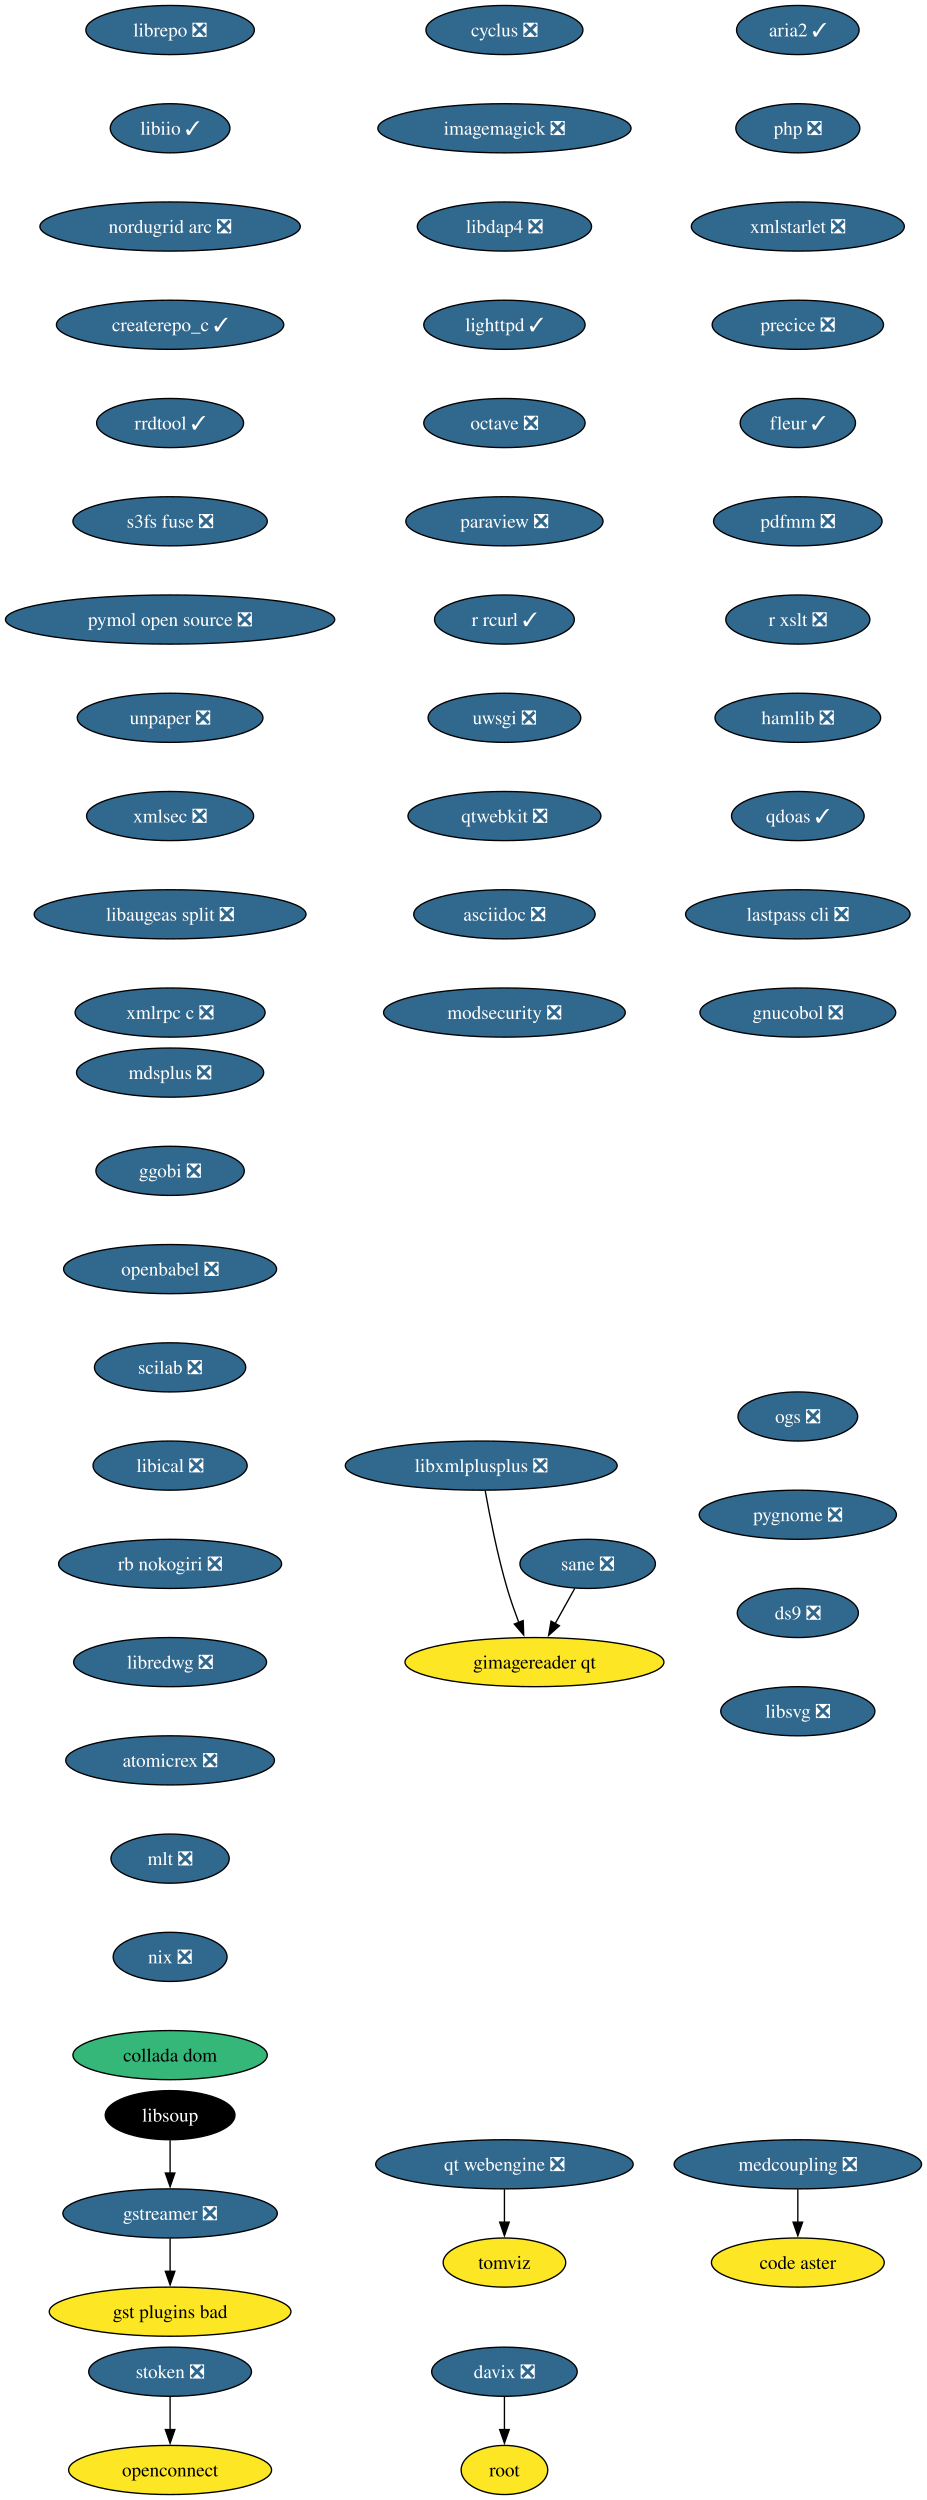
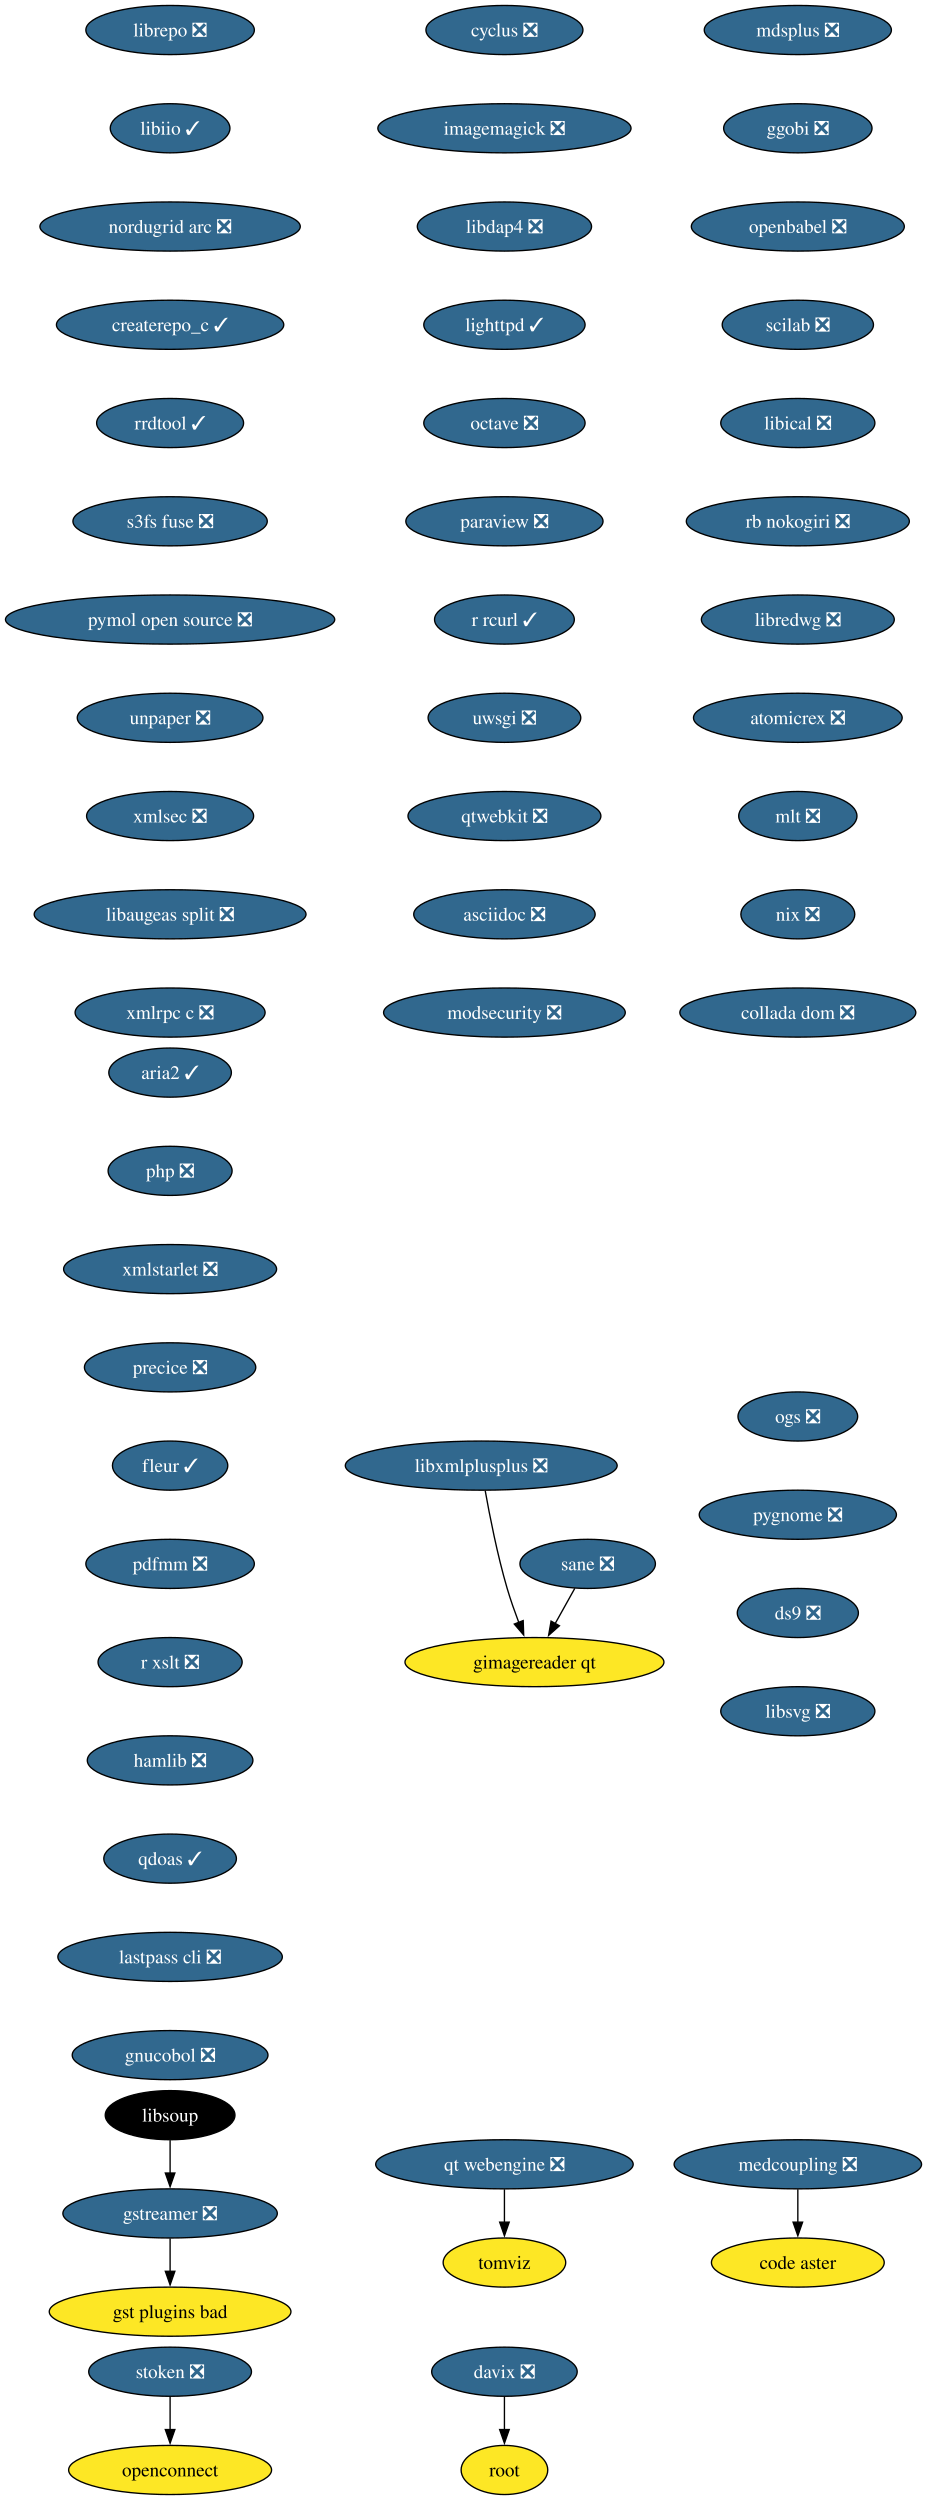
<svg xmlns="http://www.w3.org/2000/svg" xmlns:xlink="http://www.w3.org/1999/xlink" width="679pt" height="1832pt" viewBox="0.00 0.00 679.00 1832.00">
  <g id="graph0" class="graph" transform="scale(1 1) rotate(0) translate(4 1828)">
    <polygon fill="white" stroke="none" points="-4,4 -4,-1828 675.32,-1828 675.32,4 -4,4" />
    <g id="node1" class="node">
      <g id="a_node1">
        <a xlink:href="https://github.com/conda-forge/cyclus-feedstock/pull/109" xlink:title="cyclus ❎">
          <ellipse fill="#31688e" stroke="black" cx="365.65" cy="-1806" rx="57.52" ry="18" />
          <text xml:space="preserve" text-anchor="middle" x="365.65" y="-1801.33" font-family="Times,serif" font-size="14.00" fill="white">cyclus ❎</text>
        </a>
      </g>
    </g>
    <g id="node2" class="node">
      <g id="a_node2">
        <a xlink:href="https://github.com/conda-forge/imagemagick-feedstock/pull/351" xlink:title="imagemagick ❎">
          <ellipse fill="#31688e" stroke="black" cx="365.65" cy="-1734" rx="92.77" ry="18" />
          <text xml:space="preserve" text-anchor="middle" x="365.65" y="-1729.33" font-family="Times,serif" font-size="14.00" fill="white">imagemagick ❎</text>
        </a>
      </g>
    </g>
    <g id="node5" class="node">
      <g id="a_node5">
        <a xlink:href="https://github.com/conda-forge/libdap4-feedstock/pull/47" xlink:title="libdap4 ❎">
          <ellipse fill="#31688e" stroke="black" cx="365.65" cy="-1662" rx="63.84" ry="18" />
          <text xml:space="preserve" text-anchor="middle" x="365.65" y="-1657.33" font-family="Times,serif" font-size="14.00" fill="white">libdap4 ❎</text>
        </a>
      </g>
    </g>
    <g id="node3" class="node">
      <g id="a_node3">
        <a xlink:href="https://github.com/conda-forge/gstreamer-feedstock/pull/160" xlink:title="gstreamer ❎">
          <ellipse fill="#31688e" stroke="black" cx="120.65" cy="-206" rx="78.57" ry="18" />
          <text xml:space="preserve" text-anchor="middle" x="120.65" y="-201.33" font-family="Times,serif" font-size="14.00" fill="white">gstreamer ❎</text>
        </a>
      </g>
    </g>
    <g id="node4" class="node">
      <g id="a_node4">
        <a xlink:href="https://github.com/conda-forge/gst-plugins-bad-feedstock" xlink:title="gst plugins bad">
          <ellipse fill="#fde725" stroke="black" cx="120.65" cy="-134" rx="88.56" ry="18" />
          <text xml:space="preserve" text-anchor="middle" x="120.65" y="-129.32" font-family="Times,serif" font-size="14.00">gst plugins bad</text>
        </a>
      </g>
    </g>
    <g id="edge2" class="edge">
      <path fill="none" stroke="black" d="M120.65,-187.7C120.65,-180.41 120.65,-171.73 120.65,-163.54" />
      <polygon fill="black" stroke="black" points="124.15,-163.62 120.65,-153.62 117.15,-163.62 124.15,-163.62" />
    </g>
    <g id="node6" class="node">
      <g id="a_node6">
        <a xlink:href="https://github.com/conda-forge/lighttpd-feedstock/pull/47" xlink:title="lighttpd ✓">
          <ellipse fill="#31688e" stroke="black" cx="365.65" cy="-1590" rx="59.1" ry="18" />
          <text xml:space="preserve" text-anchor="middle" x="365.65" y="-1585.33" font-family="Times,serif" font-size="14.00" fill="white">lighttpd ✓</text>
        </a>
      </g>
    </g>
    <g id="node7" class="node">
      <g id="a_node7">
        <a xlink:href="https://github.com/conda-forge/octave-feedstock/pull/145" xlink:title="octave ❎">
          <ellipse fill="#31688e" stroke="black" cx="365.65" cy="-1518" rx="59.1" ry="18" />
          <text xml:space="preserve" text-anchor="middle" x="365.65" y="-1513.33" font-family="Times,serif" font-size="14.00" fill="white">octave ❎</text>
        </a>
      </g>
    </g>
    <g id="node8" class="node">
      <g id="a_node8">
        <a xlink:href="https://github.com/conda-forge/paraview-feedstock/pull/306" xlink:title="paraview ❎">
          <ellipse fill="#31688e" stroke="black" cx="365.65" cy="-1446" rx="72.25" ry="18" />
          <text xml:space="preserve" text-anchor="middle" x="365.65" y="-1441.33" font-family="Times,serif" font-size="14.00" fill="white">paraview ❎</text>
        </a>
      </g>
    </g>
    <g id="node9" class="node">
      <g id="a_node9">
        <a xlink:href="https://github.com/conda-forge/r-rcurl-feedstock/pull/36" xlink:title="r rcurl ✓">
          <ellipse fill="#31688e" stroke="black" cx="365.65" cy="-1374" rx="51.21" ry="18" />
          <text xml:space="preserve" text-anchor="middle" x="365.65" y="-1369.33" font-family="Times,serif" font-size="14.00" fill="white">r rcurl ✓</text>
        </a>
      </g>
    </g>
    <g id="node10" class="node">
      <g id="a_node10">
        <a xlink:href="https://github.com/conda-forge/uwsgi-feedstock/pull/101" xlink:title="uwsgi ❎">
          <ellipse fill="#31688e" stroke="black" cx="365.65" cy="-1302" rx="55.94" ry="18" />
          <text xml:space="preserve" text-anchor="middle" x="365.65" y="-1297.33" font-family="Times,serif" font-size="14.00" fill="white">uwsgi ❎</text>
        </a>
      </g>
    </g>
    <g id="node11" class="node">
      <g id="a_node11">
        <a xlink:href="https://github.com/conda-forge/qtwebkit-feedstock/pull/40" xlink:title="qtwebkit ❎">
          <ellipse fill="#31688e" stroke="black" cx="365.65" cy="-1230" rx="70.68" ry="18" />
          <text xml:space="preserve" text-anchor="middle" x="365.65" y="-1225.33" font-family="Times,serif" font-size="14.00" fill="white">qtwebkit ❎</text>
        </a>
      </g>
    </g>
    <g id="node12" class="node">
      <g id="a_node12">
        <a xlink:href="https://github.com/conda-forge/asciidoc-feedstock/pull/27" xlink:title="asciidoc ❎">
          <ellipse fill="#31688e" stroke="black" cx="365.65" cy="-1158" rx="66.47" ry="18" />
          <text xml:space="preserve" text-anchor="middle" x="365.65" y="-1153.33" font-family="Times,serif" font-size="14.00" fill="white">asciidoc ❎</text>
        </a>
      </g>
    </g>
    <g id="node13" class="node">
      <g id="a_node13">
        <a xlink:href="https://github.com/conda-forge/modsecurity-feedstock/pull/14" xlink:title="modsecurity ❎">
          <ellipse fill="#31688e" stroke="black" cx="365.65" cy="-1086" rx="88.56" ry="18" />
          <text xml:space="preserve" text-anchor="middle" x="365.65" y="-1081.33" font-family="Times,serif" font-size="14.00" fill="white">modsecurity ❎</text>
        </a>
      </g>
    </g>
    <g id="node14" class="node">
      <g id="a_node14">
        <a xlink:href="https://github.com/conda-forge/mdsplus-feedstock/pull/77" xlink:title="mdsplus ❎">
-           <ellipse fill="#31688e" stroke="black" cx="120.65" cy="-1042" rx="68.57" ry="18" />
-           <text xml:space="preserve" text-anchor="middle" x="120.65" y="-1037.33" font-family="Times,serif" font-size="14.00" fill="white">mdsplus ❎</text>
+           <ellipse fill="#31688e" stroke="black" cx="580.65" cy="-1806" rx="68.57" ry="18" />
+           <text xml:space="preserve" text-anchor="middle" x="580.65" y="-1801.33" font-family="Times,serif" font-size="14.00" fill="white">mdsplus ❎</text>
        </a>
      </g>
    </g>
    <g id="node15" class="node">
      <g id="a_node15">
        <a xlink:href="https://github.com/conda-forge/ggobi-feedstock/pull/5" xlink:title="ggobi ❎">
-           <ellipse fill="#31688e" stroke="black" cx="120.65" cy="-970" rx="54.36" ry="18" />
-           <text xml:space="preserve" text-anchor="middle" x="120.65" y="-965.33" font-family="Times,serif" font-size="14.00" fill="white">ggobi ❎</text>
+           <ellipse fill="#31688e" stroke="black" cx="580.65" cy="-1734" rx="54.36" ry="18" />
+           <text xml:space="preserve" text-anchor="middle" x="580.65" y="-1729.33" font-family="Times,serif" font-size="14.00" fill="white">ggobi ❎</text>
        </a>
      </g>
    </g>
    <g id="node18" class="node">
      <g id="a_node18">
        <a xlink:href="https://github.com/conda-forge/openbabel-feedstock/pull/54" xlink:title="openbabel ❎">
-           <ellipse fill="#31688e" stroke="black" cx="120.65" cy="-898" rx="78.04" ry="18" />
-           <text xml:space="preserve" text-anchor="middle" x="120.65" y="-893.33" font-family="Times,serif" font-size="14.00" fill="white">openbabel ❎</text>
+           <ellipse fill="#31688e" stroke="black" cx="580.65" cy="-1662" rx="78.04" ry="18" />
+           <text xml:space="preserve" text-anchor="middle" x="580.65" y="-1657.33" font-family="Times,serif" font-size="14.00" fill="white">openbabel ❎</text>
        </a>
      </g>
    </g>
    <g id="node16" class="node">
      <g id="a_node16">
        <a xlink:href="https://github.com/conda-forge/davix-feedstock/pull/47" xlink:title="davix ❎">
          <ellipse fill="#31688e" stroke="black" cx="365.65" cy="-90" rx="53.31" ry="18" />
          <text xml:space="preserve" text-anchor="middle" x="365.65" y="-85.33" font-family="Times,serif" font-size="14.00" fill="white">davix ❎</text>
        </a>
      </g>
    </g>
    <g id="node17" class="node">
      <g id="a_node17">
        <a xlink:href="https://github.com/conda-forge/root-feedstock" xlink:title="root">
          <ellipse fill="#fde725" stroke="black" cx="365.65" cy="-18" rx="31.74" ry="18" />
          <text xml:space="preserve" text-anchor="middle" x="365.65" y="-13.32" font-family="Times,serif" font-size="14.00">root</text>
        </a>
      </g>
    </g>
    <g id="edge13" class="edge">
      <path fill="none" stroke="black" d="M365.65,-71.7C365.65,-64.41 365.65,-55.73 365.65,-47.54" />
      <polygon fill="black" stroke="black" points="369.15,-47.62 365.65,-37.62 362.15,-47.62 369.15,-47.62" />
    </g>
    <g id="node19" class="node">
      <g id="a_node19">
        <a xlink:href="https://github.com/conda-forge/scilab-feedstock/pull/58" xlink:title="scilab ❎">
-           <ellipse fill="#31688e" stroke="black" cx="120.65" cy="-826" rx="55.42" ry="18" />
-           <text xml:space="preserve" text-anchor="middle" x="120.65" y="-821.33" font-family="Times,serif" font-size="14.00" fill="white">scilab ❎</text>
+           <ellipse fill="#31688e" stroke="black" cx="580.65" cy="-1590" rx="55.42" ry="18" />
+           <text xml:space="preserve" text-anchor="middle" x="580.65" y="-1585.33" font-family="Times,serif" font-size="14.00" fill="white">scilab ❎</text>
        </a>
      </g>
    </g>
    <g id="node20" class="node">
      <g id="a_node20">
        <a xlink:href="https://github.com/conda-forge/libical-feedstock/pull/29" xlink:title="libical ❎">
-           <ellipse fill="#31688e" stroke="black" cx="120.65" cy="-754" rx="56.47" ry="18" />
-           <text xml:space="preserve" text-anchor="middle" x="120.65" y="-749.33" font-family="Times,serif" font-size="14.00" fill="white">libical ❎</text>
+           <ellipse fill="#31688e" stroke="black" cx="580.65" cy="-1518" rx="56.47" ry="18" />
+           <text xml:space="preserve" text-anchor="middle" x="580.65" y="-1513.33" font-family="Times,serif" font-size="14.00" fill="white">libical ❎</text>
        </a>
      </g>
    </g>
    <g id="node21" class="node">
      <g id="a_node21">
        <a xlink:href="https://github.com/conda-forge/rb-nokogiri-feedstock/pull/16" xlink:title="rb nokogiri ❎">
-           <ellipse fill="#31688e" stroke="black" cx="120.65" cy="-682" rx="81.72" ry="18" />
-           <text xml:space="preserve" text-anchor="middle" x="120.65" y="-677.33" font-family="Times,serif" font-size="14.00" fill="white">rb nokogiri ❎</text>
+           <ellipse fill="#31688e" stroke="black" cx="580.65" cy="-1446" rx="81.72" ry="18" />
+           <text xml:space="preserve" text-anchor="middle" x="580.65" y="-1441.33" font-family="Times,serif" font-size="14.00" fill="white">rb nokogiri ❎</text>
        </a>
      </g>
    </g>
    <g id="node22" class="node">
      <g id="a_node22">
        <a xlink:href="https://github.com/conda-forge/libredwg-feedstock/pull/93" xlink:title="libredwg ❎">
-           <ellipse fill="#31688e" stroke="black" cx="120.65" cy="-610" rx="70.68" ry="18" />
-           <text xml:space="preserve" text-anchor="middle" x="120.65" y="-605.33" font-family="Times,serif" font-size="14.00" fill="white">libredwg ❎</text>
+           <ellipse fill="#31688e" stroke="black" cx="580.65" cy="-1374" rx="70.68" ry="18" />
+           <text xml:space="preserve" text-anchor="middle" x="580.65" y="-1369.33" font-family="Times,serif" font-size="14.00" fill="white">libredwg ❎</text>
        </a>
      </g>
    </g>
    <g id="node23" class="node">
      <g id="a_node23">
        <a xlink:href="https://github.com/conda-forge/atomicrex-feedstock/pull/42" xlink:title="atomicrex ❎">
-           <ellipse fill="#31688e" stroke="black" cx="120.65" cy="-538" rx="76.46" ry="18" />
-           <text xml:space="preserve" text-anchor="middle" x="120.65" y="-533.33" font-family="Times,serif" font-size="14.00" fill="white">atomicrex ❎</text>
+           <ellipse fill="#31688e" stroke="black" cx="580.65" cy="-1302" rx="76.46" ry="18" />
+           <text xml:space="preserve" text-anchor="middle" x="580.65" y="-1297.33" font-family="Times,serif" font-size="14.00" fill="white">atomicrex ❎</text>
        </a>
      </g>
    </g>
    <g id="node24" class="node">
      <g id="a_node24">
        <a xlink:href="https://github.com/conda-forge/mlt-feedstock/pull/30" xlink:title="mlt ❎">
-           <ellipse fill="#31688e" stroke="black" cx="120.65" cy="-466" rx="43.32" ry="18" />
-           <text xml:space="preserve" text-anchor="middle" x="120.65" y="-461.32" font-family="Times,serif" font-size="14.00" fill="white">mlt ❎</text>
+           <ellipse fill="#31688e" stroke="black" cx="580.65" cy="-1230" rx="43.32" ry="18" />
+           <text xml:space="preserve" text-anchor="middle" x="580.65" y="-1225.33" font-family="Times,serif" font-size="14.00" fill="white">mlt ❎</text>
        </a>
      </g>
    </g>
    <g id="node25" class="node">
      <g id="a_node25">
        <a xlink:href="https://github.com/conda-forge/nix-feedstock/pull/32" xlink:title="nix ❎">
-           <ellipse fill="#31688e" stroke="black" cx="120.65" cy="-394" rx="41.74" ry="18" />
-           <text xml:space="preserve" text-anchor="middle" x="120.65" y="-389.32" font-family="Times,serif" font-size="14.00" fill="white">nix ❎</text>
+           <ellipse fill="#31688e" stroke="black" cx="580.65" cy="-1158" rx="41.74" ry="18" />
+           <text xml:space="preserve" text-anchor="middle" x="580.65" y="-1153.33" font-family="Times,serif" font-size="14.00" fill="white">nix ❎</text>
        </a>
      </g>
    </g>
    <g id="node26" class="node">
      <g id="a_node26">
-         <a xlink:href="https://github.com/conda-forge/collada-dom-feedstock" xlink:title="collada dom">
-           <ellipse fill="#35b779" stroke="black" cx="120.65" cy="-322" rx="71.2" ry="18" />
-           <text xml:space="preserve" text-anchor="middle" x="120.65" y="-317.32" font-family="Times,serif" font-size="14.00">collada dom</text>
+         <a xlink:href="https://github.com/conda-forge/collada-dom-feedstock/pull/19" xlink:title="collada dom ❎">
+           <ellipse fill="#31688e" stroke="black" cx="580.65" cy="-1086" rx="86.46" ry="18" />
+           <text xml:space="preserve" text-anchor="middle" x="580.65" y="-1081.33" font-family="Times,serif" font-size="14.00" fill="white">collada dom ❎</text>
        </a>
      </g>
    </g>
    <g id="node27" class="node">
      <g id="a_node27">
        <a xlink:href="https://github.com/conda-forge/librepo-feedstock/pull/38" xlink:title="librepo ❎">
          <ellipse fill="#31688e" stroke="black" cx="120.65" cy="-1806" rx="61.73" ry="18" />
          <text xml:space="preserve" text-anchor="middle" x="120.65" y="-1801.33" font-family="Times,serif" font-size="14.00" fill="white">librepo ❎</text>
        </a>
      </g>
    </g>
    <g id="node28" class="node">
      <g id="a_node28">
        <a xlink:href="https://github.com/conda-forge/libiio-feedstock/pull/23" xlink:title="libiio ✓">
          <ellipse fill="#31688e" stroke="black" cx="120.65" cy="-1734" rx="43.84" ry="18" />
          <text xml:space="preserve" text-anchor="middle" x="120.65" y="-1729.33" font-family="Times,serif" font-size="14.00" fill="white">libiio ✓</text>
        </a>
      </g>
    </g>
    <g id="node31" class="node">
      <g id="a_node31">
        <a xlink:href="https://github.com/conda-forge/nordugrid-arc-feedstock/pull/65" xlink:title="nordugrid arc ❎">
          <ellipse fill="#31688e" stroke="black" cx="120.65" cy="-1662" rx="95.4" ry="18" />
          <text xml:space="preserve" text-anchor="middle" x="120.65" y="-1657.33" font-family="Times,serif" font-size="14.00" fill="white">nordugrid arc ❎</text>
        </a>
      </g>
    </g>
    <g id="node29" class="node">
      <g id="a_node29">
        <a xlink:href="https://github.com/conda-forge/openconnect-feedstock" xlink:title="openconnect">
          <ellipse fill="#fde725" stroke="black" cx="120.65" cy="-18" rx="74.36" ry="18" />
          <text xml:space="preserve" text-anchor="middle" x="120.65" y="-13.32" font-family="Times,serif" font-size="14.00">openconnect</text>
        </a>
      </g>
    </g>
    <g id="node30" class="node">
      <g id="a_node30">
        <a xlink:href="https://github.com/conda-forge/stoken-feedstock/pull/16" xlink:title="stoken ❎">
          <ellipse fill="#31688e" stroke="black" cx="120.65" cy="-90" rx="59.63" ry="18" />
          <text xml:space="preserve" text-anchor="middle" x="120.65" y="-85.33" font-family="Times,serif" font-size="14.00" fill="white">stoken ❎</text>
        </a>
      </g>
    </g>
    <g id="edge24" class="edge">
      <path fill="none" stroke="black" d="M120.65,-71.7C120.65,-64.41 120.65,-55.73 120.65,-47.54" />
      <polygon fill="black" stroke="black" points="124.15,-47.62 120.65,-37.62 117.15,-47.62 124.15,-47.62" />
    </g>
    <g id="node32" class="node">
      <g id="a_node32">
        <a xlink:href="https://github.com/conda-forge/createrepo_c-feedstock/pull/46" xlink:title="createrepo_c ✓">
          <ellipse fill="#31688e" stroke="black" cx="120.65" cy="-1590" rx="83.3" ry="18" />
          <text xml:space="preserve" text-anchor="middle" x="120.65" y="-1585.33" font-family="Times,serif" font-size="14.00" fill="white">createrepo_c ✓</text>
        </a>
      </g>
    </g>
    <g id="node33" class="node">
      <g id="a_node33">
        <a xlink:href="https://github.com/conda-forge/rrdtool-feedstock/pull/17" xlink:title="rrdtool ✓">
          <ellipse fill="#31688e" stroke="black" cx="120.65" cy="-1518" rx="53.84" ry="18" />
          <text xml:space="preserve" text-anchor="middle" x="120.65" y="-1513.33" font-family="Times,serif" font-size="14.00" fill="white">rrdtool ✓</text>
        </a>
      </g>
    </g>
    <g id="node35" class="node">
      <g id="a_node35">
        <a xlink:href="https://github.com/conda-forge/s3fs-fuse-feedstock/pull/17" xlink:title="s3fs fuse ❎">
          <ellipse fill="#31688e" stroke="black" cx="120.65" cy="-1446" rx="71.2" ry="18" />
          <text xml:space="preserve" text-anchor="middle" x="120.65" y="-1441.33" font-family="Times,serif" font-size="14.00" fill="white">s3fs fuse ❎</text>
        </a>
      </g>
    </g>
    <g id="node34" class="node">
      <g id="a_node34">
        <a xlink:href="https://github.com/conda-forge/libsoup-feedstock" xlink:title="libsoup">
          <ellipse fill="#000000" stroke="black" cx="120.65" cy="-278" rx="47.53" ry="18" />
          <text xml:space="preserve" text-anchor="middle" x="120.65" y="-273.32" font-family="Times,serif" font-size="14.00" fill="white">libsoup</text>
        </a>
      </g>
    </g>
    <g id="edge28" class="edge">
      <path fill="none" stroke="black" d="M120.65,-259.7C120.65,-252.41 120.65,-243.73 120.65,-235.54" />
      <polygon fill="black" stroke="black" points="124.15,-235.62 120.65,-225.62 117.15,-235.62 124.15,-235.62" />
    </g>
    <g id="node36" class="node">
      <g id="a_node36">
        <a xlink:href="https://github.com/conda-forge/pymol-open-source-feedstock/pull/37" xlink:title="pymol open source ❎">
          <ellipse fill="#31688e" stroke="black" cx="120.65" cy="-1374" rx="120.65" ry="18" />
          <text xml:space="preserve" text-anchor="middle" x="120.65" y="-1369.33" font-family="Times,serif" font-size="14.00" fill="white">pymol open source ❎</text>
        </a>
      </g>
    </g>
    <g id="node37" class="node">
      <g id="a_node37">
        <a xlink:href="https://github.com/conda-forge/unpaper-feedstock/pull/10" xlink:title="unpaper ❎">
          <ellipse fill="#31688e" stroke="black" cx="120.65" cy="-1302" rx="68.04" ry="18" />
          <text xml:space="preserve" text-anchor="middle" x="120.65" y="-1297.33" font-family="Times,serif" font-size="14.00" fill="white">unpaper ❎</text>
        </a>
      </g>
    </g>
    <g id="node39" class="node">
      <g id="a_node39">
        <a xlink:href="https://github.com/conda-forge/xmlsec-feedstock/pull/26" xlink:title="xmlsec ❎">
          <ellipse fill="#31688e" stroke="black" cx="120.65" cy="-1230" rx="61.2" ry="18" />
          <text xml:space="preserve" text-anchor="middle" x="120.65" y="-1225.33" font-family="Times,serif" font-size="14.00" fill="white">xmlsec ❎</text>
        </a>
      </g>
    </g>
    <g id="node38" class="node">
      <g id="a_node38">
        <a xlink:href="https://github.com/conda-forge/tomviz-feedstock" xlink:title="tomviz">
          <ellipse fill="#fde725" stroke="black" cx="365.65" cy="-170" rx="44.9" ry="18" />
          <text xml:space="preserve" text-anchor="middle" x="365.65" y="-165.32" font-family="Times,serif" font-size="14.00">tomviz</text>
        </a>
      </g>
    </g>
    <g id="node40" class="node">
      <g id="a_node40">
        <a xlink:href="https://github.com/conda-forge/libaugeas-split-feedstock/pull/4" xlink:title="libaugeas split ❎">
          <ellipse fill="#31688e" stroke="black" cx="120.65" cy="-1158" rx="99.61" ry="18" />
          <text xml:space="preserve" text-anchor="middle" x="120.65" y="-1153.33" font-family="Times,serif" font-size="14.00" fill="white">libaugeas split ❎</text>
        </a>
      </g>
    </g>
    <g id="node41" class="node">
      <g id="a_node41">
        <a xlink:href="https://github.com/conda-forge/xmlrpc-c-feedstock/pull/5" xlink:title="xmlrpc c ❎">
          <ellipse fill="#31688e" stroke="black" cx="120.65" cy="-1086" rx="69.62" ry="18" />
          <text xml:space="preserve" text-anchor="middle" x="120.65" y="-1081.33" font-family="Times,serif" font-size="14.00" fill="white">xmlrpc c ❎</text>
        </a>
      </g>
    </g>
    <g id="node42" class="node">
      <g id="a_node42">
        <a xlink:href="https://github.com/conda-forge/aria2-feedstock/pull/13" xlink:title="aria2 ✓">
-           <ellipse fill="#31688e" stroke="black" cx="580.65" cy="-1806" rx="44.9" ry="18" />
-           <text xml:space="preserve" text-anchor="middle" x="580.65" y="-1801.33" font-family="Times,serif" font-size="14.00" fill="white">aria2 ✓</text>
+           <ellipse fill="#31688e" stroke="black" cx="120.65" cy="-1042" rx="44.9" ry="18" />
+           <text xml:space="preserve" text-anchor="middle" x="120.65" y="-1037.33" font-family="Times,serif" font-size="14.00" fill="white">aria2 ✓</text>
        </a>
      </g>
    </g>
    <g id="node43" class="node">
      <g id="a_node43">
        <a xlink:href="https://github.com/conda-forge/php-feedstock/pull/113" xlink:title="php ❎">
-           <ellipse fill="#31688e" stroke="black" cx="580.65" cy="-1734" rx="45.42" ry="18" />
-           <text xml:space="preserve" text-anchor="middle" x="580.65" y="-1729.33" font-family="Times,serif" font-size="14.00" fill="white">php ❎</text>
+           <ellipse fill="#31688e" stroke="black" cx="120.65" cy="-970" rx="45.42" ry="18" />
+           <text xml:space="preserve" text-anchor="middle" x="120.65" y="-965.33" font-family="Times,serif" font-size="14.00" fill="white">php ❎</text>
        </a>
      </g>
    </g>
    <g id="node44" class="node">
      <g id="a_node44">
        <a xlink:href="https://github.com/conda-forge/xmlstarlet-feedstock/pull/6" xlink:title="xmlstarlet ❎">
-           <ellipse fill="#31688e" stroke="black" cx="580.65" cy="-1662" rx="78.04" ry="18" />
-           <text xml:space="preserve" text-anchor="middle" x="580.65" y="-1657.33" font-family="Times,serif" font-size="14.00" fill="white">xmlstarlet ❎</text>
+           <ellipse fill="#31688e" stroke="black" cx="120.65" cy="-898" rx="78.04" ry="18" />
+           <text xml:space="preserve" text-anchor="middle" x="120.65" y="-893.33" font-family="Times,serif" font-size="14.00" fill="white">xmlstarlet ❎</text>
        </a>
      </g>
    </g>
    <g id="node47" class="node">
      <g id="a_node47">
        <a xlink:href="https://github.com/conda-forge/precice-feedstock/pull/48" xlink:title="precice ❎">
-           <ellipse fill="#31688e" stroke="black" cx="580.65" cy="-1590" rx="62.78" ry="18" />
-           <text xml:space="preserve" text-anchor="middle" x="580.65" y="-1585.33" font-family="Times,serif" font-size="14.00" fill="white">precice ❎</text>
+           <ellipse fill="#31688e" stroke="black" cx="120.65" cy="-826" rx="62.78" ry="18" />
+           <text xml:space="preserve" text-anchor="middle" x="120.65" y="-821.33" font-family="Times,serif" font-size="14.00" fill="white">precice ❎</text>
        </a>
      </g>
    </g>
    <g id="node45" class="node">
      <g id="a_node45">
        <a xlink:href="https://github.com/conda-forge/sane-feedstock/pull/36" xlink:title="sane ❎">
          <ellipse fill="#31688e" stroke="black" cx="426.65" cy="-682" rx="49.63" ry="18" />
          <text xml:space="preserve" text-anchor="middle" x="426.65" y="-677.33" font-family="Times,serif" font-size="14.00" fill="white">sane ❎</text>
        </a>
      </g>
    </g>
    <g id="node46" class="node">
      <g id="a_node46">
        <a xlink:href="https://github.com/conda-forge/gimagereader-qt-feedstock" xlink:title="gimagereader qt">
          <ellipse fill="#fde725" stroke="black" cx="387.65" cy="-610" rx="94.88" ry="18" />
          <text xml:space="preserve" text-anchor="middle" x="387.65" y="-605.33" font-family="Times,serif" font-size="14.00">gimagereader qt</text>
        </a>
      </g>
    </g>
    <g id="edge37" class="edge">
      <path fill="none" stroke="black" d="M417.21,-664.05C412.87,-656.26 407.61,-646.82 402.74,-638.08" />
      <polygon fill="black" stroke="black" points="405.94,-636.63 398.02,-629.6 399.83,-640.04 405.94,-636.63" />
    </g>
    <g id="node49" class="node">
      <g id="a_node49">
        <a xlink:href="https://github.com/conda-forge/fleur-feedstock/pull/26" xlink:title="fleur ✓">
-           <ellipse fill="#31688e" stroke="black" cx="580.65" cy="-1518" rx="42.26" ry="18" />
-           <text xml:space="preserve" text-anchor="middle" x="580.65" y="-1513.33" font-family="Times,serif" font-size="14.00" fill="white">fleur ✓</text>
+           <ellipse fill="#31688e" stroke="black" cx="120.65" cy="-754" rx="42.26" ry="18" />
+           <text xml:space="preserve" text-anchor="middle" x="120.65" y="-749.33" font-family="Times,serif" font-size="14.00" fill="white">fleur ✓</text>
        </a>
      </g>
    </g>
    <g id="node48" class="node">
      <g id="a_node48">
        <a xlink:href="https://github.com/conda-forge/libxmlplusplus-feedstock/pull/9" xlink:title="libxmlplusplus ❎">
          <ellipse fill="#31688e" stroke="black" cx="348.65" cy="-754" rx="99.61" ry="18" />
          <text xml:space="preserve" text-anchor="middle" x="348.65" y="-749.33" font-family="Times,serif" font-size="14.00" fill="white">libxmlplusplus ❎</text>
        </a>
      </g>
    </g>
    <g id="edge39" class="edge">
      <path fill="none" stroke="black" d="M351.54,-735.75C354.75,-717.68 360.44,-688.56 367.65,-664 370.06,-655.79 373.15,-647.04 376.17,-639.06" />
      <polygon fill="black" stroke="black" points="379.39,-640.44 379.76,-629.85 372.87,-637.89 379.39,-640.44" />
    </g>
    <g id="node51" class="node">
      <g id="a_node51">
        <a xlink:href="https://github.com/conda-forge/pdfmm-feedstock/pull/9" xlink:title="pdfmm ❎">
-           <ellipse fill="#31688e" stroke="black" cx="580.65" cy="-1446" rx="61.73" ry="18" />
-           <text xml:space="preserve" text-anchor="middle" x="580.65" y="-1441.33" font-family="Times,serif" font-size="14.00" fill="white">pdfmm ❎</text>
+           <ellipse fill="#31688e" stroke="black" cx="120.65" cy="-682" rx="61.73" ry="18" />
+           <text xml:space="preserve" text-anchor="middle" x="120.65" y="-677.33" font-family="Times,serif" font-size="14.00" fill="white">pdfmm ❎</text>
        </a>
      </g>
    </g>
    <g id="node50" class="node">
      <g id="a_node50">
        <a xlink:href="https://github.com/conda-forge/qt-webengine-feedstock/pull/76" xlink:title="qt webengine ❎">
          <ellipse fill="#31688e" stroke="black" cx="365.65" cy="-242" rx="94.35" ry="18" />
          <text xml:space="preserve" text-anchor="middle" x="365.65" y="-237.32" font-family="Times,serif" font-size="14.00" fill="white">qt webengine ❎</text>
        </a>
      </g>
    </g>
    <g id="edge41" class="edge">
      <path fill="none" stroke="black" d="M365.65,-223.7C365.65,-216.41 365.65,-207.73 365.65,-199.54" />
      <polygon fill="black" stroke="black" points="369.15,-199.62 365.65,-189.62 362.15,-199.62 369.15,-199.62" />
    </g>
    <g id="node52" class="node">
      <g id="a_node52">
        <a xlink:href="https://github.com/conda-forge/r-xslt-feedstock/pull/14" xlink:title="r xslt ❎">
-           <ellipse fill="#31688e" stroke="black" cx="580.65" cy="-1374" rx="52.79" ry="18" />
-           <text xml:space="preserve" text-anchor="middle" x="580.65" y="-1369.33" font-family="Times,serif" font-size="14.00" fill="white">r xslt ❎</text>
+           <ellipse fill="#31688e" stroke="black" cx="120.65" cy="-610" rx="52.79" ry="18" />
+           <text xml:space="preserve" text-anchor="middle" x="120.65" y="-605.33" font-family="Times,serif" font-size="14.00" fill="white">r xslt ❎</text>
        </a>
      </g>
    </g>
    <g id="node54" class="node">
      <g id="a_node54">
        <a xlink:href="https://github.com/conda-forge/hamlib-feedstock/pull/21" xlink:title="hamlib ❎">
-           <ellipse fill="#31688e" stroke="black" cx="580.65" cy="-1302" rx="60.68" ry="18" />
-           <text xml:space="preserve" text-anchor="middle" x="580.65" y="-1297.33" font-family="Times,serif" font-size="14.00" fill="white">hamlib ❎</text>
+           <ellipse fill="#31688e" stroke="black" cx="120.65" cy="-538" rx="60.68" ry="18" />
+           <text xml:space="preserve" text-anchor="middle" x="120.65" y="-533.33" font-family="Times,serif" font-size="14.00" fill="white">hamlib ❎</text>
        </a>
      </g>
    </g>
    <g id="node53" class="node">
      <g id="a_node53">
        <a xlink:href="https://github.com/conda-forge/code-aster-feedstock" xlink:title="code aster">
          <ellipse fill="#fde725" stroke="black" cx="580.65" cy="-170" rx="63.31" ry="18" />
          <text xml:space="preserve" text-anchor="middle" x="580.65" y="-165.32" font-family="Times,serif" font-size="14.00">code aster</text>
        </a>
      </g>
    </g>
    <g id="node55" class="node">
      <g id="a_node55">
        <a xlink:href="https://github.com/conda-forge/qdoas-feedstock/pull/30" xlink:title="qdoas ✓">
-           <ellipse fill="#31688e" stroke="black" cx="580.65" cy="-1230" rx="48.58" ry="18" />
-           <text xml:space="preserve" text-anchor="middle" x="580.65" y="-1225.33" font-family="Times,serif" font-size="14.00" fill="white">qdoas ✓</text>
+           <ellipse fill="#31688e" stroke="black" cx="120.65" cy="-466" rx="48.58" ry="18" />
+           <text xml:space="preserve" text-anchor="middle" x="120.65" y="-461.32" font-family="Times,serif" font-size="14.00" fill="white">qdoas ✓</text>
        </a>
      </g>
    </g>
    <g id="node56" class="node">
      <g id="a_node56">
        <a xlink:href="https://github.com/conda-forge/lastpass-cli-feedstock/pull/10" xlink:title="lastpass cli ❎">
-           <ellipse fill="#31688e" stroke="black" cx="580.65" cy="-1158" rx="82.25" ry="18" />
-           <text xml:space="preserve" text-anchor="middle" x="580.65" y="-1153.33" font-family="Times,serif" font-size="14.00" fill="white">lastpass cli ❎</text>
+           <ellipse fill="#31688e" stroke="black" cx="120.65" cy="-394" rx="82.25" ry="18" />
+           <text xml:space="preserve" text-anchor="middle" x="120.65" y="-389.32" font-family="Times,serif" font-size="14.00" fill="white">lastpass cli ❎</text>
        </a>
      </g>
    </g>
    <g id="node57" class="node">
      <g id="a_node57">
        <a xlink:href="https://github.com/conda-forge/gnucobol-feedstock/pull/6" xlink:title="gnucobol ❎">
-           <ellipse fill="#31688e" stroke="black" cx="580.65" cy="-1086" rx="71.73" ry="18" />
-           <text xml:space="preserve" text-anchor="middle" x="580.65" y="-1081.33" font-family="Times,serif" font-size="14.00" fill="white">gnucobol ❎</text>
+           <ellipse fill="#31688e" stroke="black" cx="120.65" cy="-322" rx="71.73" ry="18" />
+           <text xml:space="preserve" text-anchor="middle" x="120.65" y="-317.32" font-family="Times,serif" font-size="14.00" fill="white">gnucobol ❎</text>
        </a>
      </g>
    </g>
    <g id="node58" class="node">
      <g id="a_node58">
        <a xlink:href="https://github.com/conda-forge/medcoupling-feedstock/pull/20" xlink:title="medcoupling ❎">
          <ellipse fill="#31688e" stroke="black" cx="580.65" cy="-242" rx="90.67" ry="18" />
          <text xml:space="preserve" text-anchor="middle" x="580.65" y="-237.32" font-family="Times,serif" font-size="14.00" fill="white">medcoupling ❎</text>
        </a>
      </g>
    </g>
    <g id="edge48" class="edge">
      <path fill="none" stroke="black" d="M580.65,-223.7C580.65,-216.41 580.65,-207.73 580.65,-199.54" />
      <polygon fill="black" stroke="black" points="584.15,-199.62 580.65,-189.62 577.15,-199.62 584.15,-199.62" />
    </g>
    <g id="node59" class="node">
      <g id="a_node59">
        <a xlink:href="https://github.com/conda-forge/ogs-feedstock/pull/24" xlink:title="ogs ❎">
          <ellipse fill="#31688e" stroke="black" cx="580.65" cy="-790" rx="43.84" ry="18" />
          <text xml:space="preserve" text-anchor="middle" x="580.65" y="-785.33" font-family="Times,serif" font-size="14.00" fill="white">ogs ❎</text>
        </a>
      </g>
    </g>
    <g id="node60" class="node">
      <g id="a_node60">
        <a xlink:href="https://github.com/conda-forge/pygnome-feedstock/pull/11" xlink:title="pygnome ❎">
          <ellipse fill="#31688e" stroke="black" cx="580.65" cy="-718" rx="72.25" ry="18" />
          <text xml:space="preserve" text-anchor="middle" x="580.65" y="-713.33" font-family="Times,serif" font-size="14.00" fill="white">pygnome ❎</text>
        </a>
      </g>
    </g>
    <g id="node61" class="node">
      <g id="a_node61">
        <a xlink:href="https://github.com/conda-forge/ds9-feedstock/pull/2" xlink:title="ds9 ❎">
          <ellipse fill="#31688e" stroke="black" cx="580.65" cy="-646" rx="44.37" ry="18" />
          <text xml:space="preserve" text-anchor="middle" x="580.65" y="-641.33" font-family="Times,serif" font-size="14.00" fill="white">ds9 ❎</text>
        </a>
      </g>
    </g>
    <g id="node62" class="node">
      <g id="a_node62">
        <a xlink:href="https://github.com/conda-forge/libsvg-feedstock/pull/2" xlink:title="libsvg ❎">
          <ellipse fill="#31688e" stroke="black" cx="580.65" cy="-574" rx="56.47" ry="18" />
          <text xml:space="preserve" text-anchor="middle" x="580.65" y="-569.33" font-family="Times,serif" font-size="14.00" fill="white">libsvg ❎</text>
        </a>
      </g>
    </g>
  </g>
</svg>
